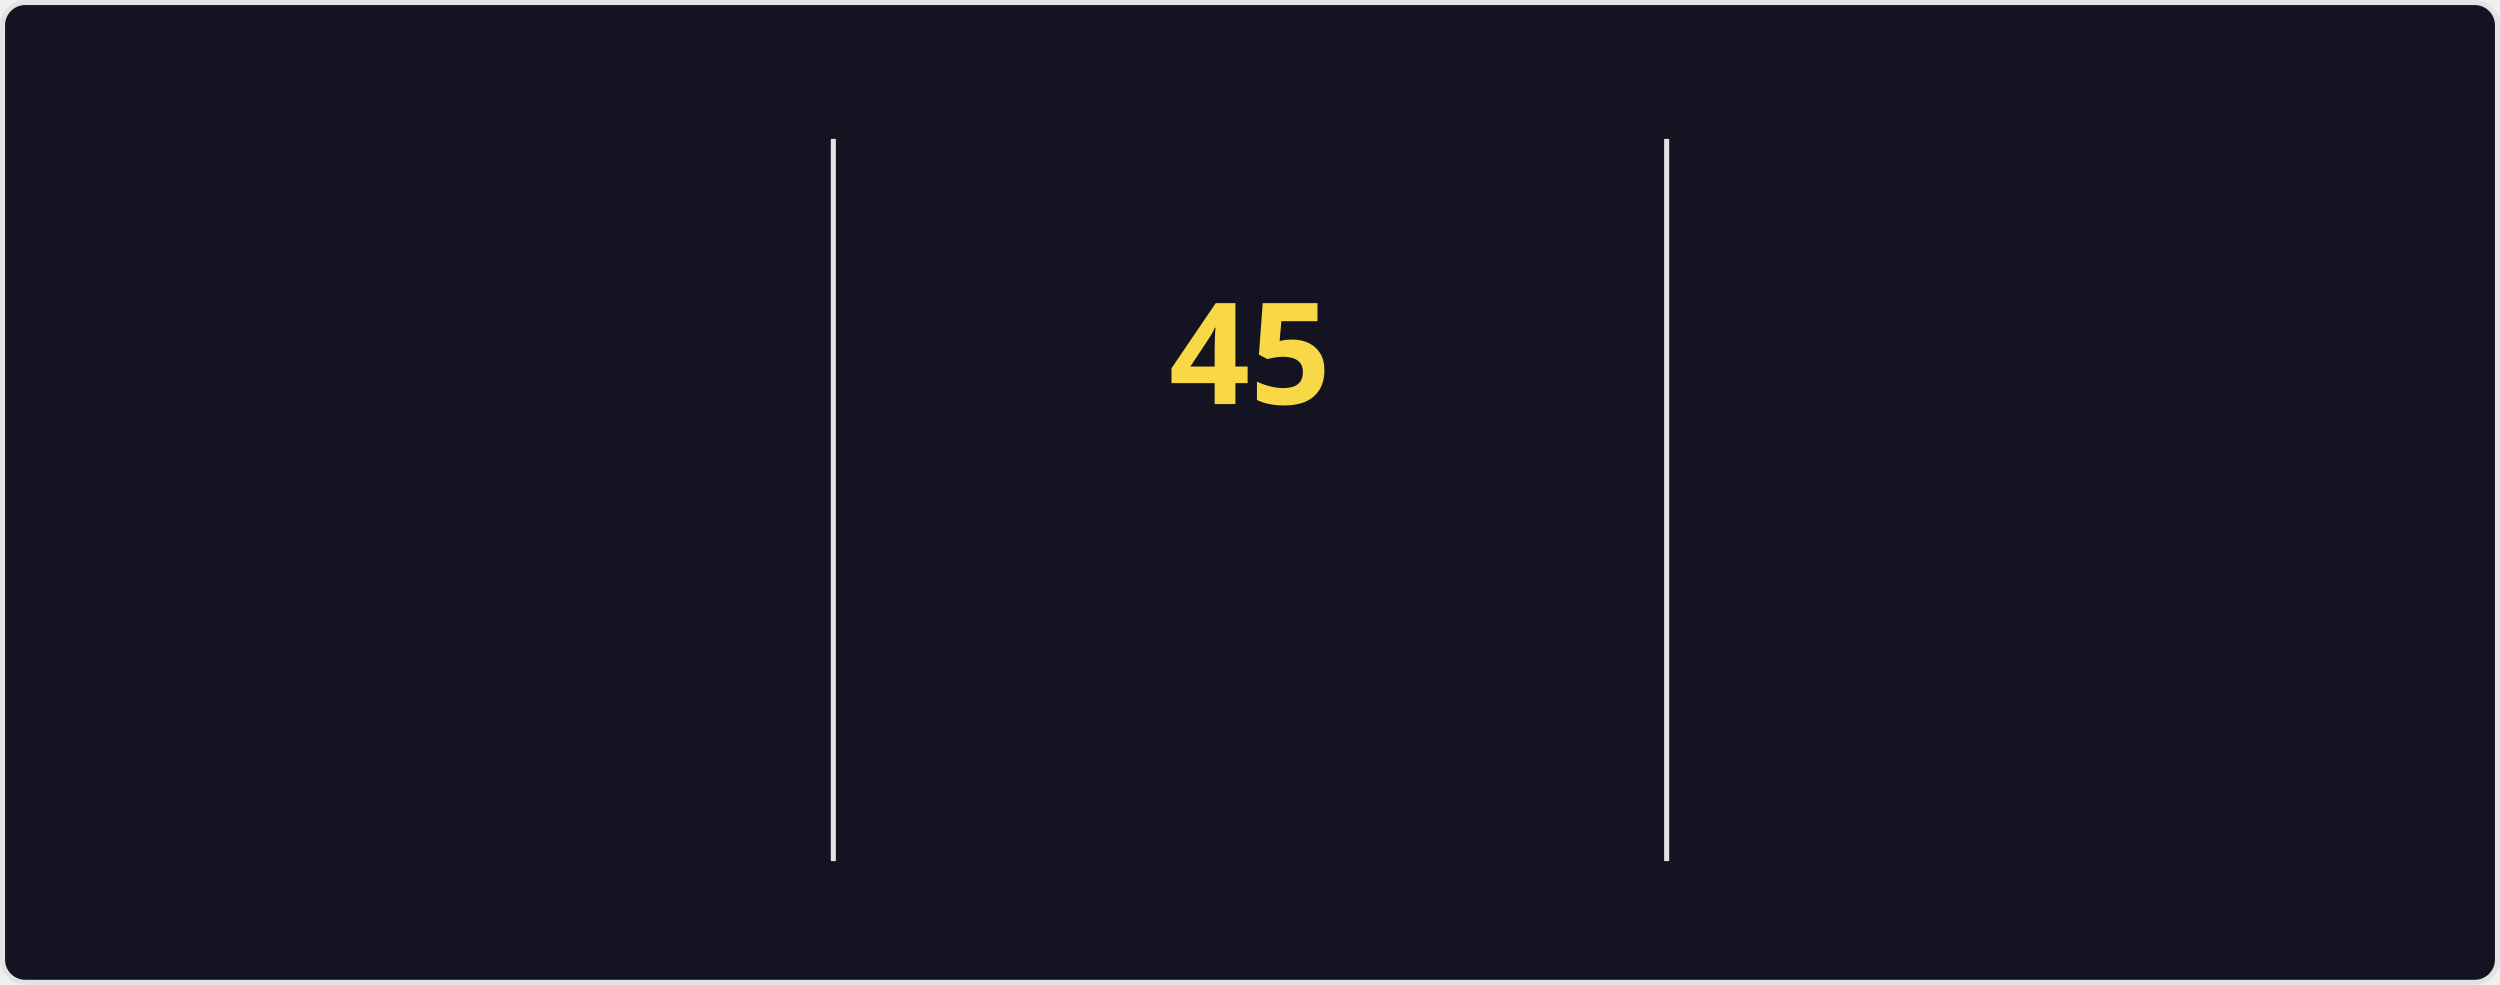
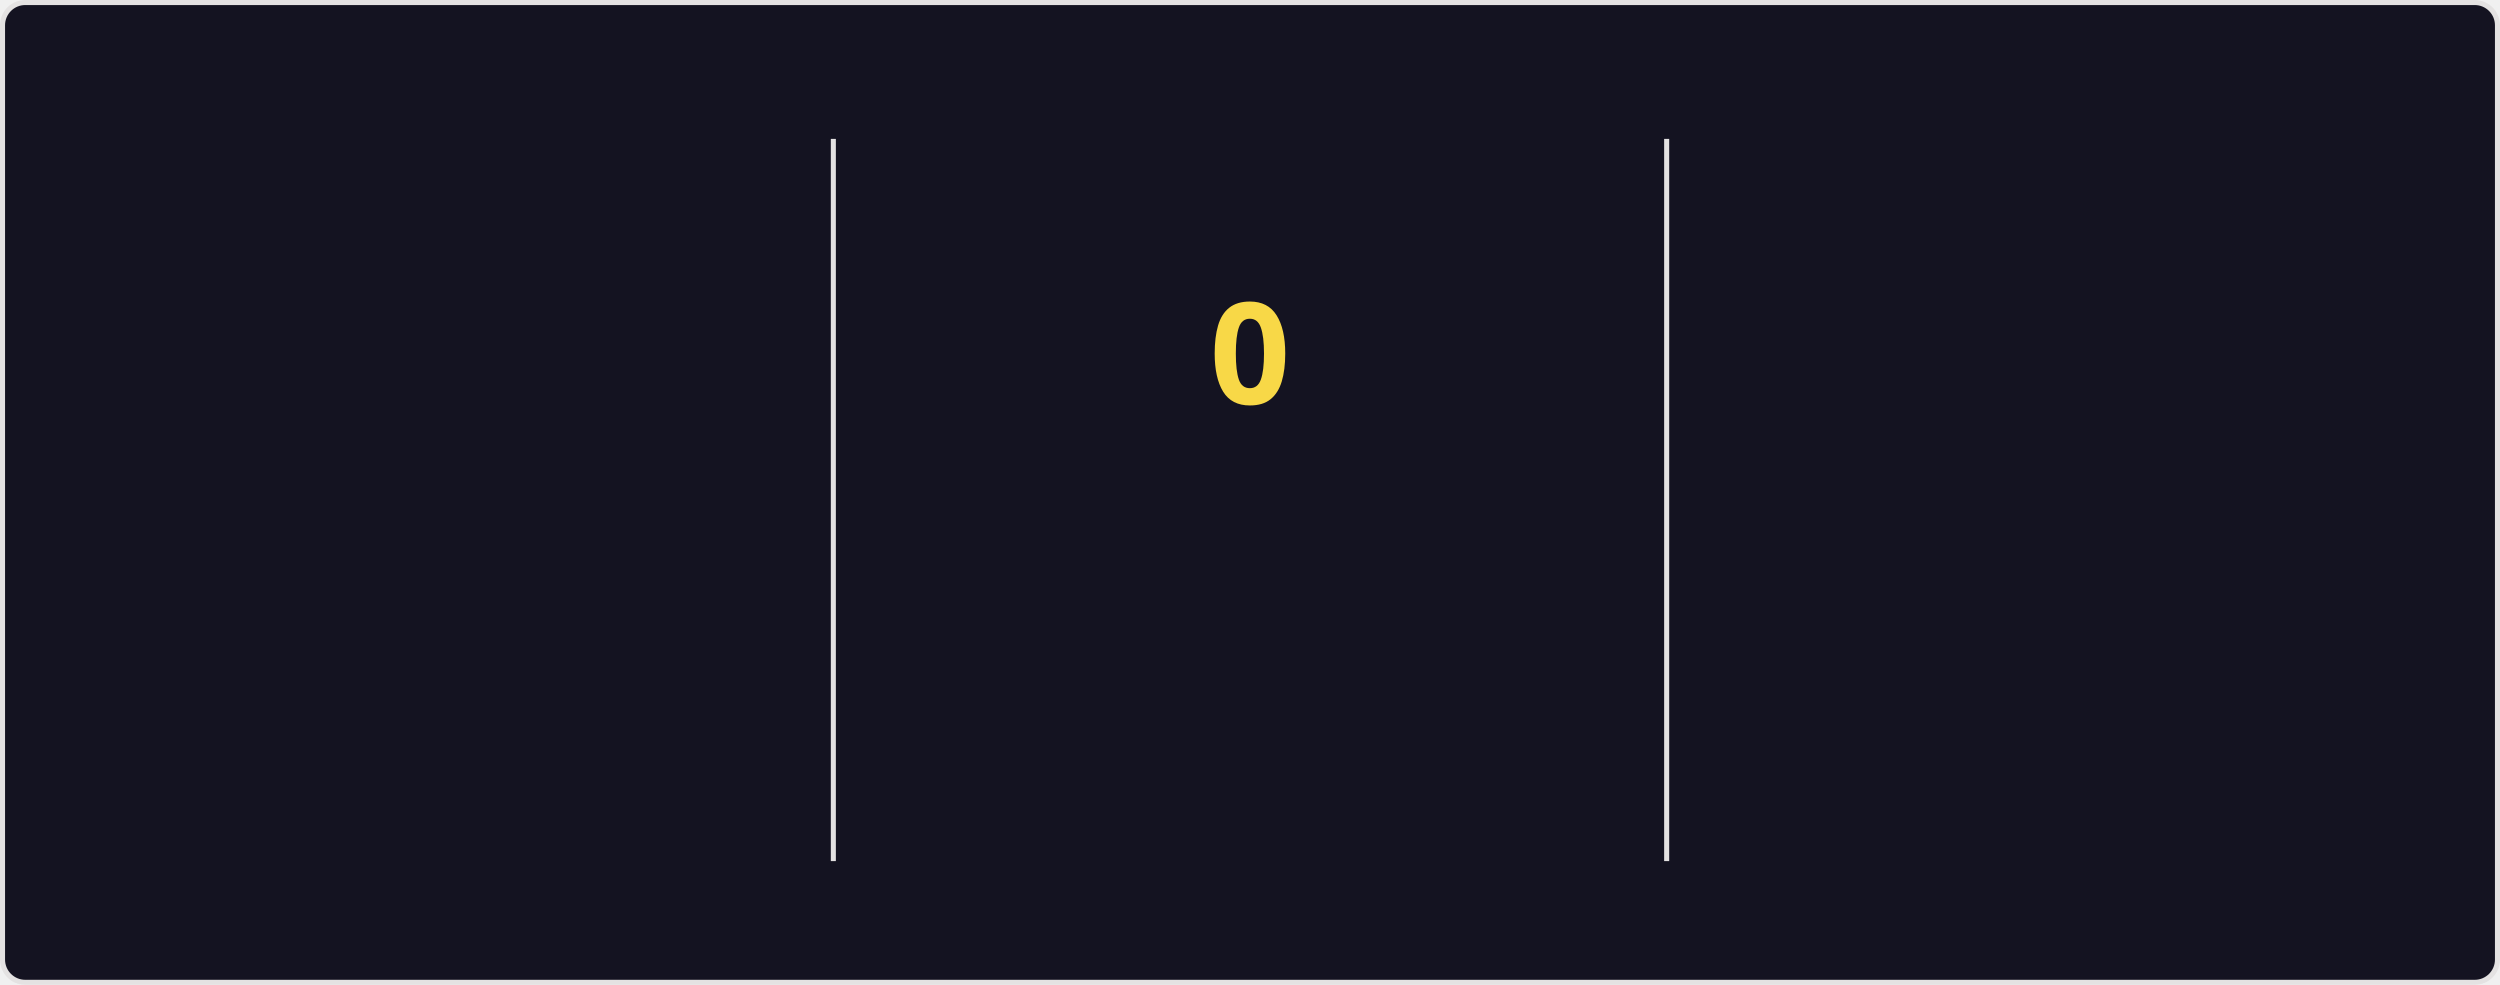
<svg xmlns="http://www.w3.org/2000/svg" style="isolation: isolate" viewBox="0 0 495 195" width="495px" height="195px" direction="ltr">
  <style>
    @keyframes currstreak {
      0% { font-size: 3px; opacity: 0.2; }
      80% { font-size: 34px; opacity: 1; }
      100% { font-size: 28px; opacity: 1; }
    }
    @keyframes fadein {
      0% { opacity: 0; }
      100% { opacity: 1; }
    }
    .big-number {
      font-family: "Segoe UI", Ubuntu, sans-serif;
      font-weight: 700;
      font-size: 28px;
      fill: #fe428e;
    }
    .label {
      font-family: "Segoe UI", Ubuntu, sans-serif;
      font-weight: 400;
      font-size: 14px;
      fill: #fe428e;
    }
    .range-text {
      font-family: "Segoe UI", Ubuntu, sans-serif;
      font-weight: 400;
      font-size: 12px;
      fill: #a9fef7;
    }
    .current-streak-num {
      font-family: "Segoe UI", Ubuntu, sans-serif;
      font-weight: 700;
      font-size: 28px;
      fill: #f8d847;
    }</style>
  <defs>
    <clipPath id="outer_rectangle">
      <rect width="495" height="195" rx="4.5" />
    </clipPath>
    <mask id="mask_out_ring_behind_fire">
      <rect width="495" height="195" fill="white" />
      <ellipse id="mask-ellipse" cx="247.5" cy="32" rx="13" ry="18" fill="black" />
    </mask>
  </defs>
  <g clip-path="url(#outer_rectangle)">
    <g style="isolation: isolate">
      <rect fill="#141321" rx="4.5" x="0.5" y="0.5" width="494" height="194" stroke="#e4e2e2" />
    </g>
    <g style="isolation: isolate">
      <line x1="165" y1="28" x2="165" y2="170" vector-effect="non-scaling-stroke" stroke-width="1" stroke="#e4e2e2" stroke-linejoin="miter" stroke-linecap="square" stroke-miterlimit="3" />
      <line x1="330" y1="28" x2="330" y2="170" vector-effect="non-scaling-stroke" stroke-width="1" stroke="#e4e2e2" stroke-linejoin="miter" stroke-linecap="square" stroke-miterlimit="3" />
    </g>
    <g style="isolation: isolate">
      <g transform="translate(82.5, 48)">
        <text x="0" y="32" stroke-width="0" text-anchor="middle" class="big-number" style="opacity: 0; animation: fadein 0.5s linear forwards 0.6s">
            6.3K
          </text>
      </g>
      <g transform="translate(82.5, 84)">
        <text x="0" y="32" stroke-width="0" text-anchor="middle" class="label" style="opacity: 0; animation: fadein 0.5s linear forwards 0.7s">
            Total Contributions
          </text>
      </g>
      <g transform="translate(82.5, 114)">
        <text x="0" y="32" stroke-width="0" text-anchor="middle" class="range-text" style="opacity: 0; animation: fadein 0.5s linear forwards 0.8s">
            Aug 24 - Present
          </text>
      </g>
    </g>
    <g style="isolation: isolate">
      <g mask="url(#mask_out_ring_behind_fire)">
        <circle cx="247.5" cy="71" r="40" fill="none" stroke="#fe428e" stroke-width="5" style="opacity: 0; animation: fadein 0.5s linear forwards 0.4s" />
      </g>
      <g transform="translate(247.5, 19.5)" stroke-opacity="0" style="opacity: 0; animation: fadein 0.5s linear forwards 0.6s">
        <path d="M -12 -0.5 L 15 -0.5 L 15 23.5 L -12 23.5 L -12 -0.5 Z" fill="none" />
        <path d="M 1.5 0.67 C 1.5 0.67 2.24 3.32 2.24 5.47 C 2.24 7.53 0.89 9.2 -1.17 9.2 C -3.23 9.2 -4.79 7.53 -4.79 5.47 L -4.76 5.11 C -6.78 7.51 -8 10.62 -8 13.99 C -8 18.41 -4.42 22 0 22 C 4.42 22 8 18.41 8 13.99 C 8 8.6 5.41 3.79 1.5 0.67 Z M -0.29 19 C -2.07 19 -3.51 17.6 -3.51 15.86 C -3.51 14.24 -2.46 13.1 -0.7 12.74 C 1.07 12.38 2.9 11.53 3.92 10.16 C 4.31 11.45 4.51 12.81 4.51 14.2 C 4.51 16.85 2.36 19 -0.29 19 Z" fill="#fe428e" stroke-opacity="0" />
      </g>
      <g transform="translate(247.5, 48)">
        <text x="0" y="32" stroke-width="0" text-anchor="middle" class="current-streak-num" style="animation: currstreak 0.6s linear forwards">
-             45
+             0
          </text>
      </g>
      <g transform="translate(247.5, 108)">
        <text x="0" y="32" stroke-width="0" text-anchor="middle" class="label" style="opacity: 0; animation: fadein 0.5s linear forwards 0.9s">
            Current Streak
          </text>
      </g>
      <g transform="translate(247.5, 145)">
        <text x="0" y="21" stroke-width="0" text-anchor="middle" class="range-text" style="opacity: 0; animation: fadein 0.5s linear forwards 0.9s">
-             Jul 12 - Aug 25
+             0 days
          </text>
      </g>
    </g>
    <g style="isolation: isolate">
      <g transform="translate(412.5, 48)">
        <text x="0" y="32" stroke-width="0" text-anchor="middle" class="big-number" style="opacity: 0; animation: fadein 0.5s linear forwards 1.2s">
            45
          </text>
      </g>
      <g transform="translate(412.5, 84)">
        <text x="0" y="32" stroke-width="0" text-anchor="middle" class="label" style="opacity: 0; animation: fadein 0.5s linear forwards 1.3s">
            Longest Streak
          </text>
      </g>
      <g transform="translate(412.5, 114)">
        <text x="0" y="32" stroke-width="0" text-anchor="middle" class="range-text" style="opacity: 0; animation: fadein 0.5s linear forwards 1.4s">
            Jul 12 - Aug 25
          </text>
      </g>
    </g>
  </g>
</svg>
